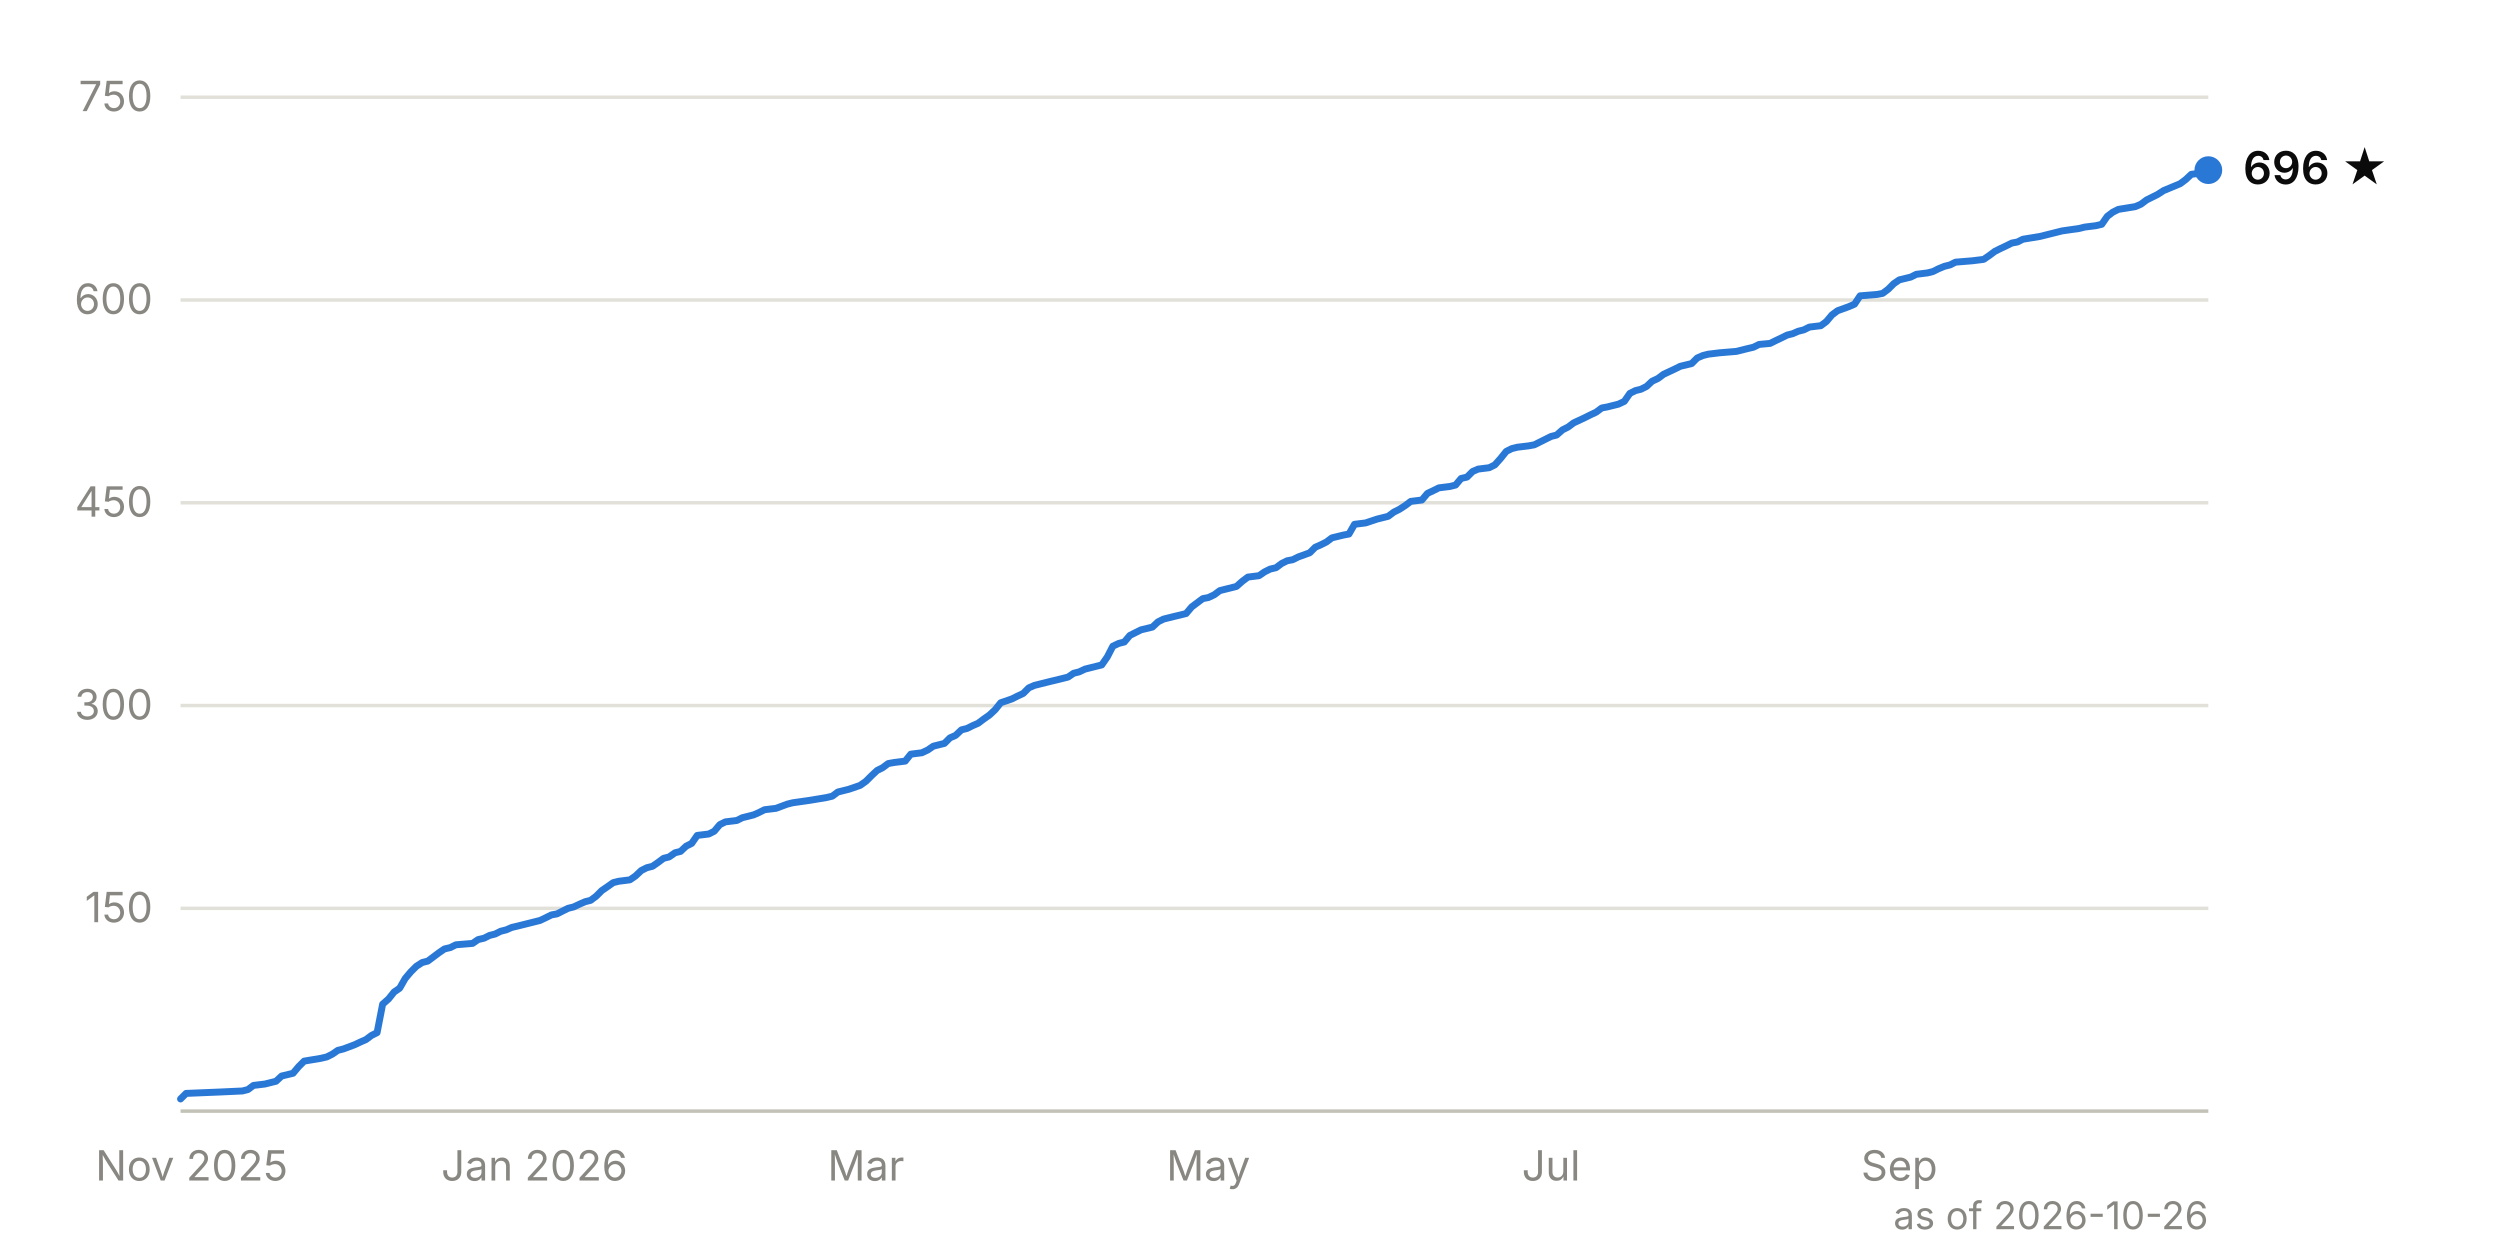
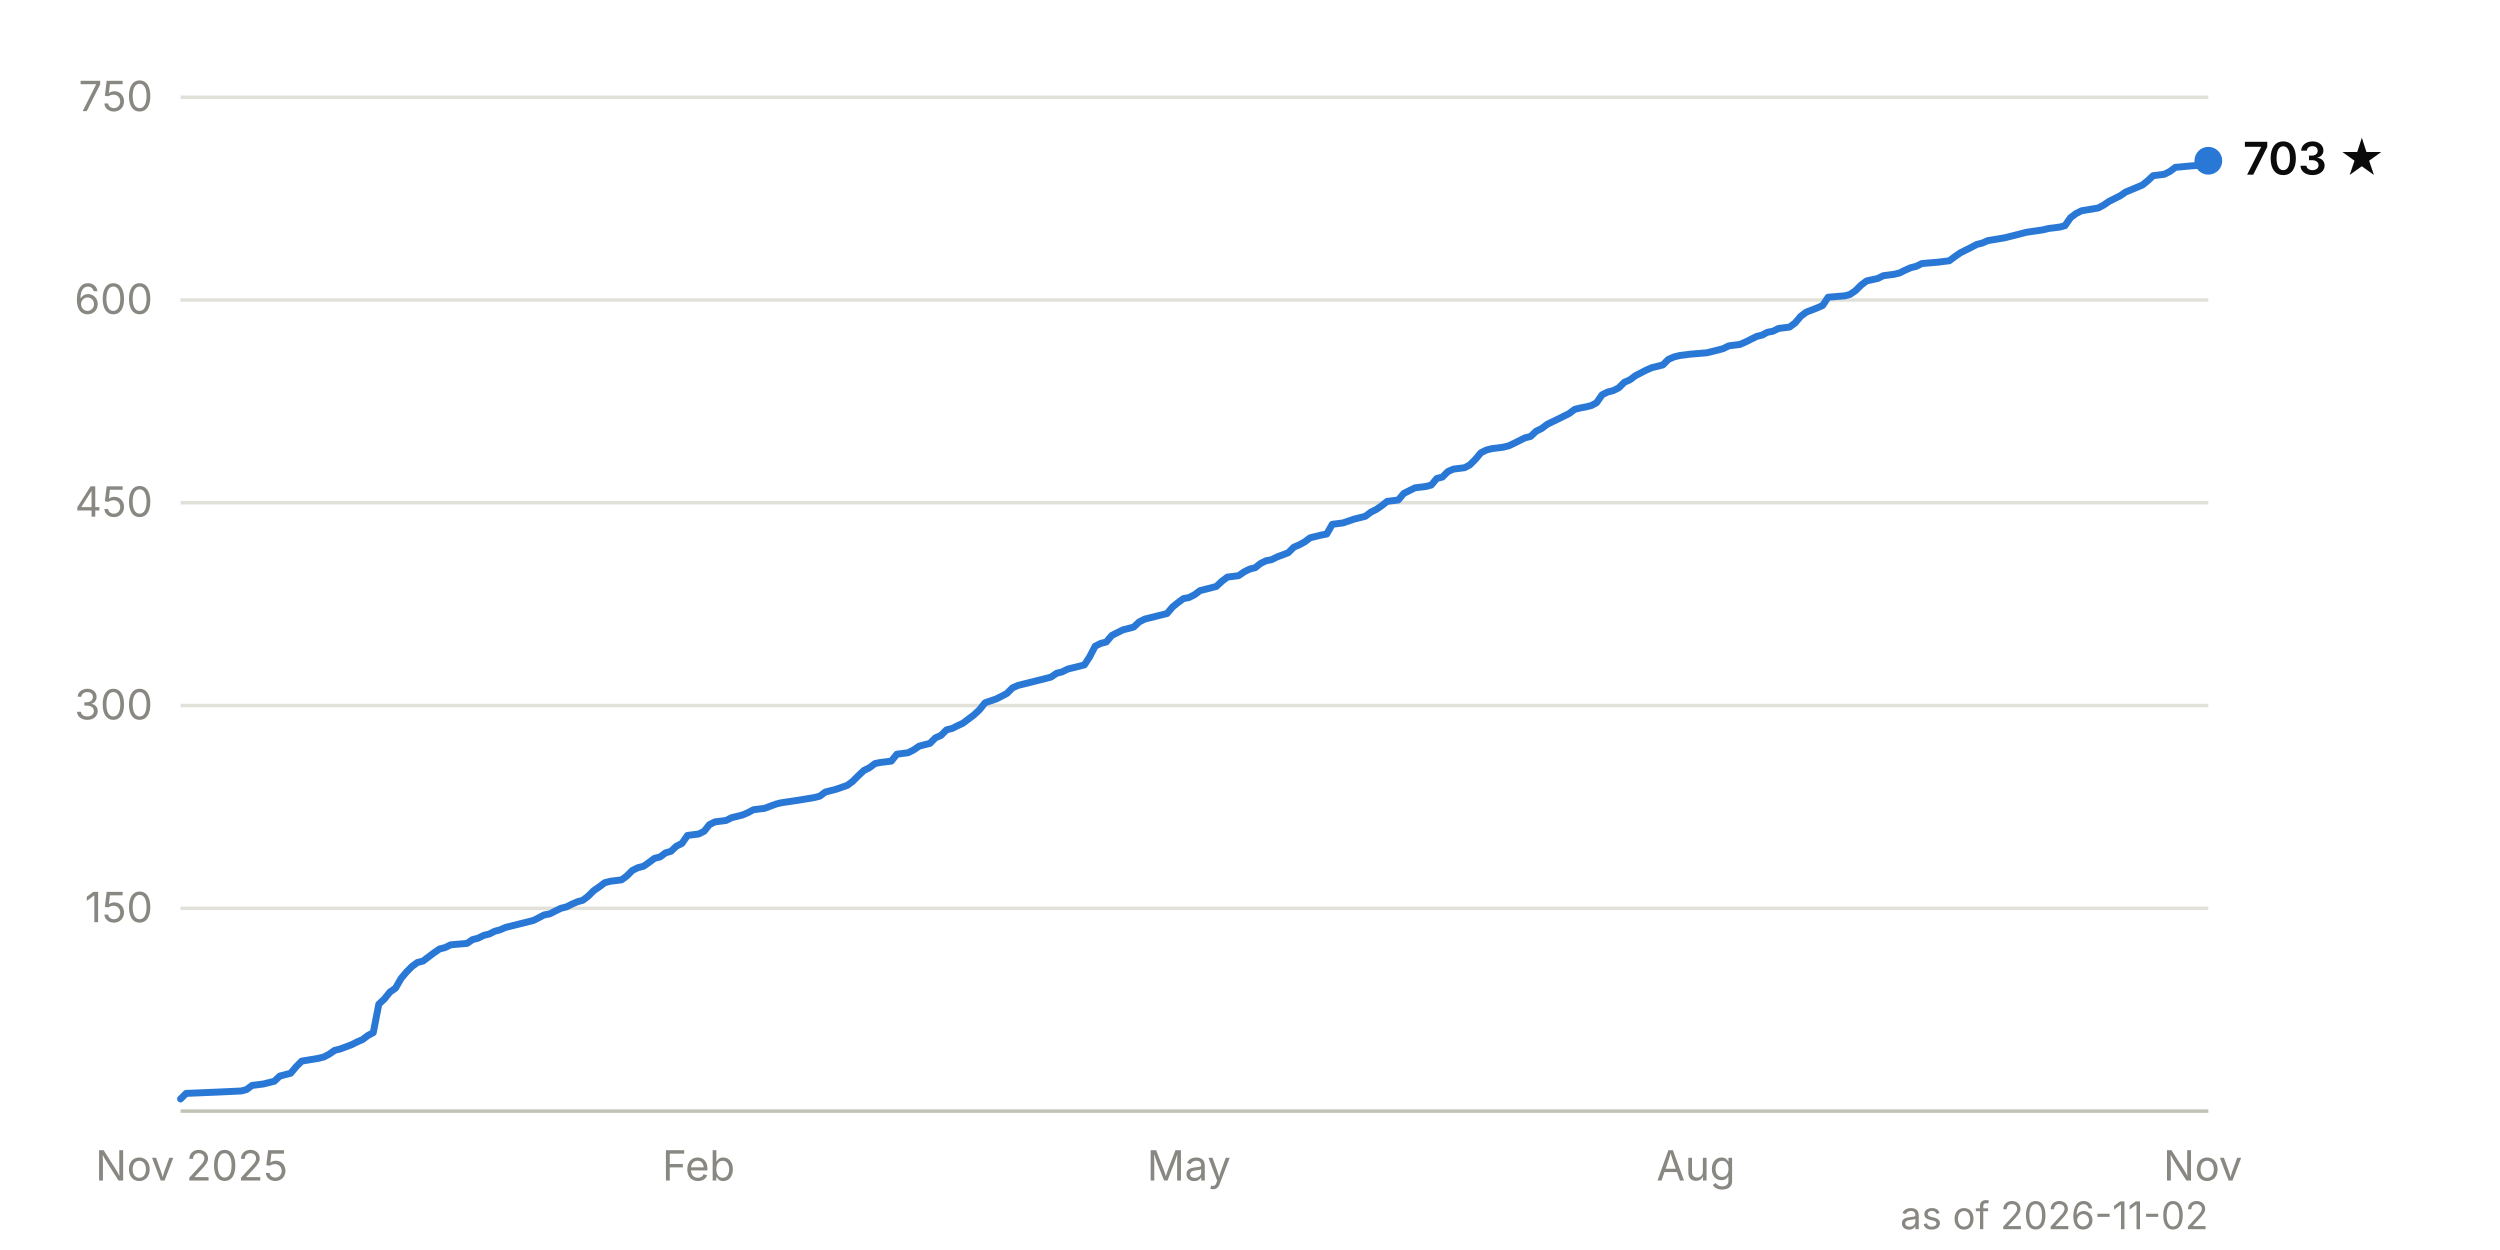
<svg xmlns="http://www.w3.org/2000/svg" viewBox="0 0 720 360" width="720" height="360" font-family="system-ui, -apple-system, 'Segoe UI', sans-serif" font-size="12">
  <line x1="52" y1="261.6" x2="636" y2="261.6" stroke="#e1e0d9" stroke-width="1" />
  <text x="44" y="265.6" text-anchor="end" fill="#898781" style="font-variant-numeric: tabular-nums">150</text>
  <line x1="52" y1="203.2" x2="636" y2="203.2" stroke="#e1e0d9" stroke-width="1" />
  <text x="44" y="207.2" text-anchor="end" fill="#898781" style="font-variant-numeric: tabular-nums">300</text>
  <line x1="52" y1="144.8" x2="636" y2="144.8" stroke="#e1e0d9" stroke-width="1" />
  <text x="44" y="148.8" text-anchor="end" fill="#898781" style="font-variant-numeric: tabular-nums">450</text>
  <line x1="52" y1="86.4" x2="636" y2="86.4" stroke="#e1e0d9" stroke-width="1" />
  <text x="44" y="90.4" text-anchor="end" fill="#898781" style="font-variant-numeric: tabular-nums">600</text>
  <line x1="52" y1="28.0" x2="636" y2="28.0" stroke="#e1e0d9" stroke-width="1" />
  <text x="44" y="32.0" text-anchor="end" fill="#898781" style="font-variant-numeric: tabular-nums">750</text>
  <line x1="52" y1="320.0" x2="636" y2="320.0" stroke="#c3c2b7" stroke-width="1" />
  <text x="55.2" y="340" text-anchor="middle" fill="#898781">Nov 2025</text>
-   <text x="153.9" y="340" text-anchor="middle" fill="#898781">Jan 2026</text>
-   <text x="249.4" y="340" text-anchor="middle" fill="#898781">Mar</text>
-   <text x="348.0" y="340" text-anchor="middle" fill="#898781">May</text>
-   <text x="446.7" y="340" text-anchor="middle" fill="#898781">Jul</text>
-   <text x="547.0" y="340" text-anchor="middle" fill="#898781">Sep</text>
-   <path d="M52.0,316.5 L53.6,314.9 L63.3,314.5 L69.8,314.2 L71.4,313.8 L73.0,312.6 L76.3,312.2 L77.9,311.8 L79.5,311.4 L81.1,309.9 L84.4,309.1 L86.0,307.2 L87.6,305.6 L92.4,304.8 L94.1,304.4 L95.7,303.6 L97.3,302.5 L98.9,302.1 L102.1,300.9 L103.8,300.1 L105.4,299.4 L107.0,298.2 L108.6,297.4 L110.2,289.2 L111.9,287.7 L113.5,285.7 L115.1,284.6 L116.7,281.8 L118.3,279.9 L119.9,278.3 L121.6,277.2 L123.2,276.8 L126.4,274.4 L128.0,273.3 L129.7,272.9 L131.3,272.1 L136.1,271.7 L137.7,270.6 L139.4,270.2 L141.0,269.4 L142.6,269.0 L144.2,268.2 L145.8,267.8 L147.4,267.1 L149.1,266.7 L150.7,266.3 L152.3,265.9 L153.9,265.5 L155.5,265.1 L157.2,264.3 L158.8,263.5 L160.4,263.2 L163.6,261.6 L165.2,261.2 L166.9,260.4 L168.5,259.7 L170.1,259.3 L171.7,258.1 L173.3,256.5 L174.9,255.4 L176.6,254.2 L178.2,253.8 L181.4,253.4 L183.0,252.3 L184.7,250.7 L186.3,249.9 L187.9,249.5 L189.5,248.4 L191.1,247.2 L192.7,246.8 L194.4,245.6 L196.0,245.2 L197.6,243.7 L199.2,242.9 L200.8,240.6 L204.1,240.2 L205.7,239.4 L207.3,237.5 L208.9,236.7 L212.2,236.3 L213.8,235.5 L217.0,234.7 L218.6,234.0 L220.2,233.2 L223.5,232.8 L226.7,231.6 L228.3,231.2 L233.2,230.5 L238.0,229.7 L239.7,229.3 L241.3,228.1 L242.9,227.7 L244.5,227.3 L247.7,226.2 L249.4,225.0 L251.0,223.4 L252.6,221.9 L254.2,221.1 L255.8,219.9 L257.5,219.6 L260.7,219.2 L262.3,217.2 L265.5,216.8 L267.2,216.0 L268.8,214.9 L270.4,214.5 L272.0,214.1 L273.6,212.5 L275.2,211.8 L276.9,210.2 L278.5,209.8 L280.1,209.0 L281.7,208.3 L283.3,207.1 L285.0,205.9 L286.6,204.4 L288.2,202.4 L291.4,201.3 L293.0,200.5 L294.7,199.7 L296.3,198.1 L297.9,197.4 L301.1,196.6 L302.7,196.2 L304.4,195.8 L306.0,195.4 L307.6,195.0 L309.2,193.9 L310.8,193.5 L312.5,192.7 L314.1,192.3 L317.3,191.5 L318.9,189.2 L320.5,186.1 L322.2,185.3 L323.8,184.9 L325.4,183.0 L327.0,182.2 L328.6,181.4 L331.9,180.6 L333.5,179.1 L335.1,178.3 L336.7,177.9 L338.3,177.5 L340.0,177.1 L341.6,176.7 L343.2,174.8 L344.8,173.6 L346.4,172.4 L348.0,172.1 L349.7,171.3 L351.3,170.1 L352.9,169.7 L356.1,168.9 L357.8,167.4 L359.4,166.2 L362.6,165.8 L364.2,164.7 L365.8,163.9 L367.5,163.5 L369.1,162.3 L370.7,161.5 L372.3,161.2 L373.9,160.4 L377.2,159.2 L378.8,157.6 L380.4,156.9 L382.0,156.1 L383.6,154.9 L386.9,154.1 L388.5,153.8 L390.1,151.0 L393.3,150.6 L396.6,149.5 L398.2,149.1 L399.8,148.7 L401.4,147.5 L403.0,146.7 L404.7,145.6 L406.3,144.4 L409.5,144.0 L411.1,142.1 L412.8,141.3 L414.4,140.5 L417.6,140.1 L419.2,139.7 L420.8,137.8 L422.5,137.4 L424.1,135.8 L425.7,135.1 L428.9,134.7 L430.5,133.9 L432.2,132.0 L433.8,130.0 L435.4,129.2 L437.0,128.8 L440.3,128.4 L441.9,128.1 L443.5,127.3 L446.7,125.7 L448.3,125.3 L450.0,123.8 L451.6,123.0 L453.2,121.8 L456.4,120.3 L458.0,119.5 L459.7,118.7 L461.3,117.5 L462.9,117.2 L464.5,116.8 L466.1,116.4 L467.8,115.6 L469.4,113.3 L471.0,112.5 L472.6,112.1 L474.2,111.3 L475.8,109.8 L477.5,109.0 L479.1,107.8 L482.3,106.3 L483.9,105.5 L487.2,104.7 L488.8,103.1 L490.4,102.4 L492.0,102.0 L495.3,101.6 L500.1,101.2 L503.3,100.4 L505.0,100.0 L506.6,99.2 L509.8,98.9 L511.4,98.1 L513.1,97.3 L514.7,96.5 L516.3,96.1 L517.9,95.4 L519.5,95.0 L521.1,94.2 L524.4,93.8 L526.0,92.6 L527.6,90.7 L529.2,89.5 L532.5,88.3 L534.1,87.6 L535.7,85.2 L540.6,84.8 L542.2,84.5 L543.8,83.3 L545.4,81.7 L547.0,80.6 L550.3,79.8 L551.9,79.0 L555.1,78.6 L556.7,78.2 L558.3,77.4 L560.0,76.7 L561.6,76.3 L563.2,75.5 L568.1,75.1 L571.3,74.7 L572.9,73.6 L574.5,72.4 L576.1,71.6 L577.8,70.8 L579.4,70.0 L581.0,69.7 L582.6,68.9 L587.5,68.1 L589.1,67.7 L590.7,67.3 L593.9,66.5 L598.8,65.8 L600.4,65.4 L603.6,65.0 L605.3,64.6 L606.9,62.3 L608.5,61.1 L610.1,60.3 L615.0,59.5 L616.6,58.8 L618.2,57.6 L619.8,56.8 L621.4,56.0 L623.1,54.9 L627.9,52.9 L629.5,51.7 L631.1,50.2 L634.4,49.8 L636.0,49.0" fill="none" stroke="#2a78d6" stroke-width="2" stroke-linejoin="round" stroke-linecap="round" />
-   <circle cx="636.0" cy="49.0" r="4" fill="#2a78d6" />
-   <text x="646.0" y="53.0" fill="#0b0b0b" font-weight="600" font-size="13">696 ★</text>
-   <text x="636" y="354" text-anchor="end" fill="#898781" font-size="11">as of 2026-10-26</text>
+   <text x="201.2" y="340" text-anchor="middle" fill="#898781">Feb</text>
+   <text x="342.4" y="340" text-anchor="middle" fill="#898781">May</text>
+   <text x="488.4" y="340" text-anchor="middle" fill="#898781">Aug</text>
+   <text x="634.4" y="340" text-anchor="middle" fill="#898781">Nov</text>
+   <path d="M52.0,316.5 L53.6,314.9 L63.1,314.5 L69.5,314.2 L71.0,313.8 L72.6,312.6 L75.8,312.2 L77.4,311.8 L79.0,311.4 L80.6,309.9 L83.7,309.1 L85.3,307.2 L86.9,305.6 L91.7,304.8 L93.3,304.4 L94.8,303.6 L96.4,302.5 L98.0,302.1 L101.2,300.9 L102.8,300.1 L104.4,299.4 L106.0,298.2 L107.5,297.4 L109.1,289.2 L110.7,287.7 L112.3,285.7 L113.9,284.6 L115.5,281.8 L117.1,279.9 L118.7,278.3 L120.2,277.2 L121.8,276.8 L125.0,274.4 L126.6,273.3 L128.2,272.9 L129.8,272.1 L134.5,271.7 L136.1,270.6 L137.7,270.2 L139.3,269.4 L140.9,269.0 L142.5,268.2 L144.0,267.8 L145.6,267.1 L147.2,266.7 L148.8,266.3 L150.4,265.9 L152.0,265.5 L153.6,265.1 L155.2,264.3 L156.7,263.5 L158.3,263.2 L161.5,261.6 L163.1,261.2 L164.7,260.4 L166.3,259.7 L167.8,259.3 L169.4,258.1 L171.0,256.5 L172.6,255.4 L174.2,254.2 L175.8,253.8 L179.0,253.4 L180.5,252.3 L182.1,250.7 L183.7,249.9 L185.3,249.5 L186.9,248.4 L188.5,247.2 L190.1,246.8 L191.7,245.6 L193.2,245.2 L194.8,243.7 L196.4,242.9 L198.0,240.6 L201.2,240.2 L202.8,239.4 L204.3,237.5 L205.9,236.7 L209.1,236.3 L210.7,235.5 L213.9,234.7 L215.5,234.0 L217.0,233.2 L220.2,232.8 L223.4,231.6 L225.0,231.2 L229.7,230.5 L234.5,229.7 L236.1,229.3 L237.7,228.1 L239.3,227.7 L240.8,227.3 L244.0,226.2 L245.6,225.0 L247.2,223.4 L248.8,221.9 L250.4,221.1 L252.0,219.9 L253.5,219.6 L256.7,219.2 L258.3,217.2 L261.5,216.8 L263.1,216.0 L264.7,214.9 L266.2,214.5 L267.8,214.1 L269.4,212.5 L271.0,211.8 L272.6,210.2 L274.2,209.8 L275.8,209.0 L277.3,208.3 L278.9,207.1 L280.5,205.9 L282.1,204.4 L283.7,202.4 L286.9,201.3 L288.5,200.5 L290.0,199.7 L291.6,198.1 L293.2,197.4 L296.4,196.6 L298.0,196.2 L299.6,195.8 L301.2,195.4 L302.7,195.0 L304.3,193.9 L305.9,193.5 L307.5,192.7 L309.1,192.3 L312.3,191.5 L313.8,189.2 L315.4,186.1 L317.0,185.3 L318.6,184.9 L320.2,183.0 L321.8,182.2 L323.4,181.4 L326.5,180.6 L328.1,179.1 L329.7,178.3 L331.3,177.9 L332.9,177.5 L334.5,177.1 L336.1,176.7 L337.7,174.8 L339.2,173.6 L340.8,172.4 L342.4,172.1 L344.0,171.3 L345.6,170.1 L347.2,169.7 L350.3,168.9 L351.9,167.4 L353.5,166.2 L356.7,165.8 L358.3,164.7 L359.9,163.9 L361.5,163.5 L363.0,162.3 L364.6,161.5 L366.2,161.2 L367.8,160.4 L371.0,159.2 L372.6,157.6 L374.2,156.9 L375.7,156.1 L377.3,154.9 L380.5,154.1 L382.1,153.8 L383.7,151.0 L386.8,150.6 L390.0,149.5 L391.6,149.1 L393.2,148.7 L394.8,147.5 L396.4,146.7 L398.0,145.6 L399.5,144.4 L402.7,144.0 L404.3,142.1 L405.9,141.3 L407.5,140.5 L410.7,140.1 L412.2,139.7 L413.8,137.8 L415.4,137.4 L417.0,135.8 L418.6,135.1 L421.8,134.7 L423.3,133.9 L424.9,132.3 L426.5,130.4 L428.1,129.6 L429.7,129.2 L432.9,128.8 L434.5,128.4 L436.0,127.7 L439.2,126.1 L440.8,125.7 L442.4,124.2 L444.0,123.4 L445.6,122.2 L448.7,120.7 L450.3,119.9 L451.9,119.1 L453.5,117.9 L455.1,117.5 L456.7,117.2 L458.3,116.8 L459.8,116.0 L461.4,113.7 L463.0,112.9 L464.6,112.5 L466.2,111.7 L467.8,110.1 L469.4,109.4 L471.0,108.2 L474.1,106.6 L475.7,105.9 L478.9,105.1 L480.5,103.5 L482.1,102.8 L483.7,102.4 L486.8,102.0 L491.6,101.6 L494.8,100.8 L496.3,100.4 L497.9,99.6 L501.1,99.2 L502.7,98.5 L504.3,97.7 L505.9,96.9 L507.5,96.5 L509.0,95.7 L510.6,95.4 L512.2,94.6 L515.4,94.2 L517.0,93.0 L518.6,91.1 L520.2,89.9 L523.3,88.7 L524.9,88.0 L526.5,85.6 L531.3,85.2 L532.8,84.8 L534.4,83.7 L536.0,82.1 L537.6,80.9 L540.8,80.2 L542.4,79.4 L545.5,79.0 L547.1,78.6 L548.7,77.8 L550.3,77.1 L551.9,76.7 L553.5,75.9 L558.2,75.5 L561.4,75.1 L563.0,73.9 L564.6,72.8 L566.2,72.0 L567.8,71.2 L569.3,70.4 L570.9,70.0 L572.5,69.3 L577.3,68.5 L578.9,68.1 L580.5,67.7 L583.6,66.9 L588.4,66.2 L590.0,65.8 L593.2,65.4 L594.7,65.0 L596.3,62.7 L597.9,61.5 L599.5,60.7 L604.3,59.9 L605.8,59.1 L607.4,58.0 L609.0,57.2 L610.6,56.4 L612.2,55.3 L617.0,53.3 L618.5,52.1 L620.1,50.6 L623.3,50.2 L624.9,49.4 L626.5,48.2 L629.7,47.9 L634.4,47.5 L636.0,46.3" fill="none" stroke="#2a78d6" stroke-width="2" stroke-linejoin="round" stroke-linecap="round" />
+   <circle cx="636.0" cy="46.3" r="4" fill="#2a78d6" />
+   <text x="646.0" y="50.3" fill="#0b0b0b" font-weight="600" font-size="13">703 ★</text>
+   <text x="636" y="354" text-anchor="end" fill="#898781" font-size="11">as of 2026-11-02</text>
</svg>
